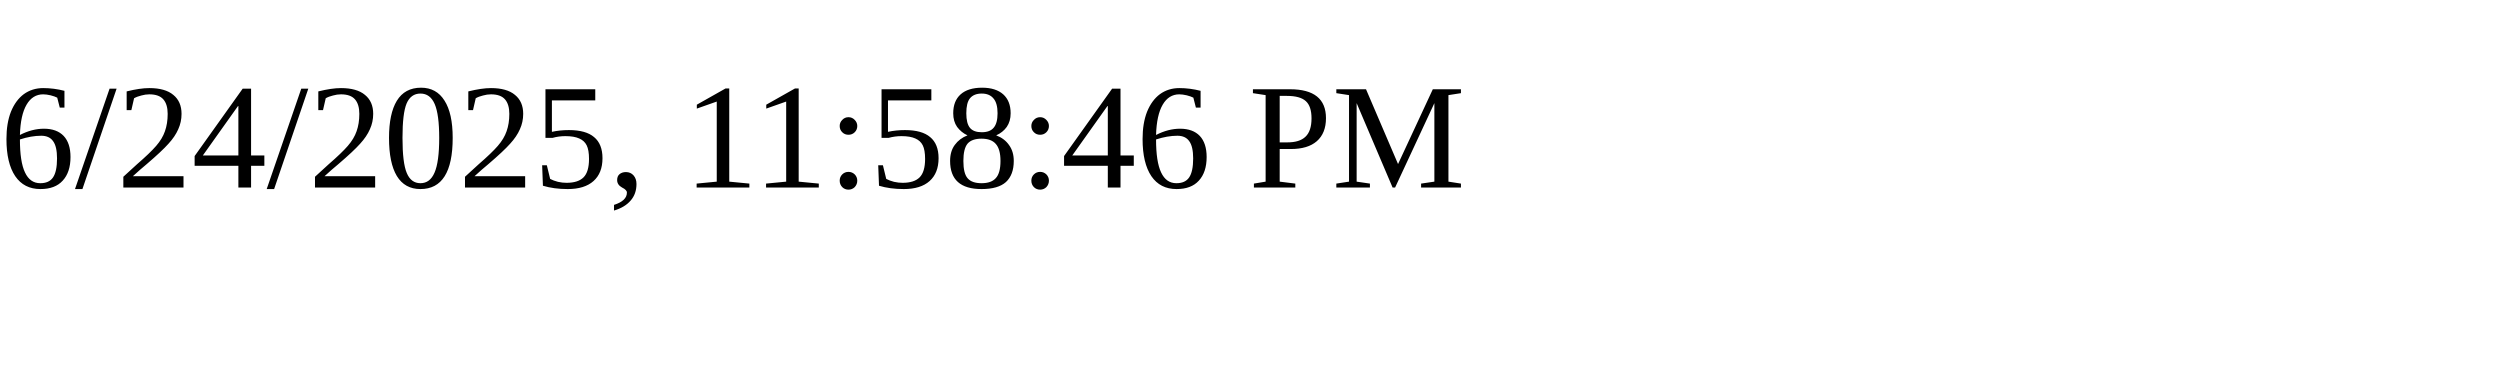
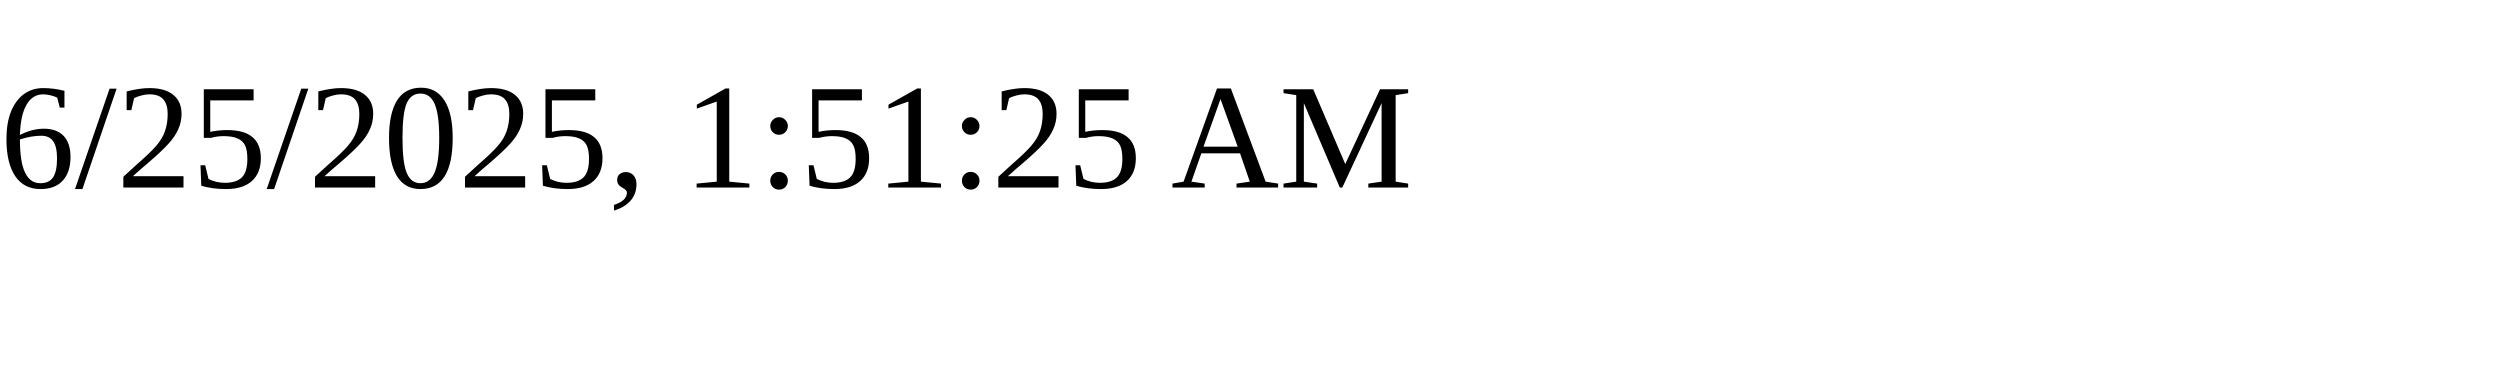
<svg xmlns="http://www.w3.org/2000/svg" height="30" width="200">
-   <text x="0" y="15">6/24/2025, 11:58:46 PM</text>
+   <text x="0" y="15">6/25/2025, 1:51:25 AM</text>
</svg>
